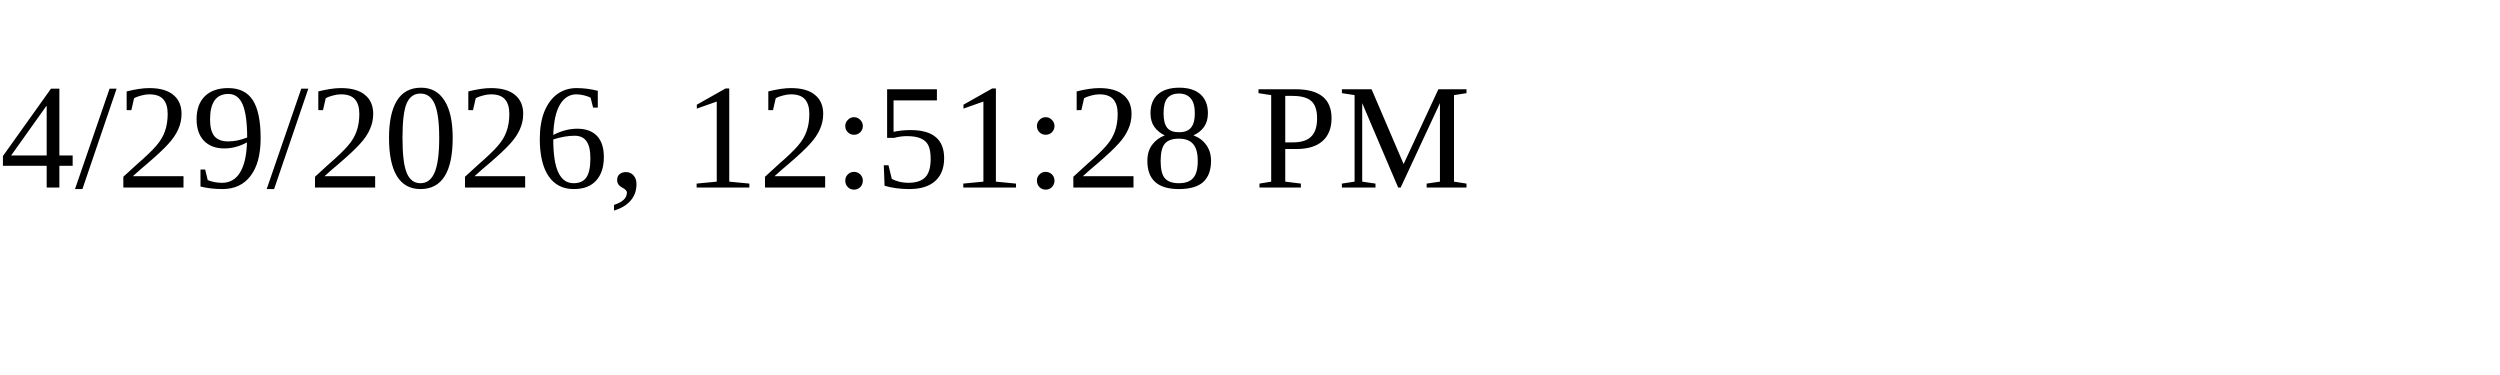
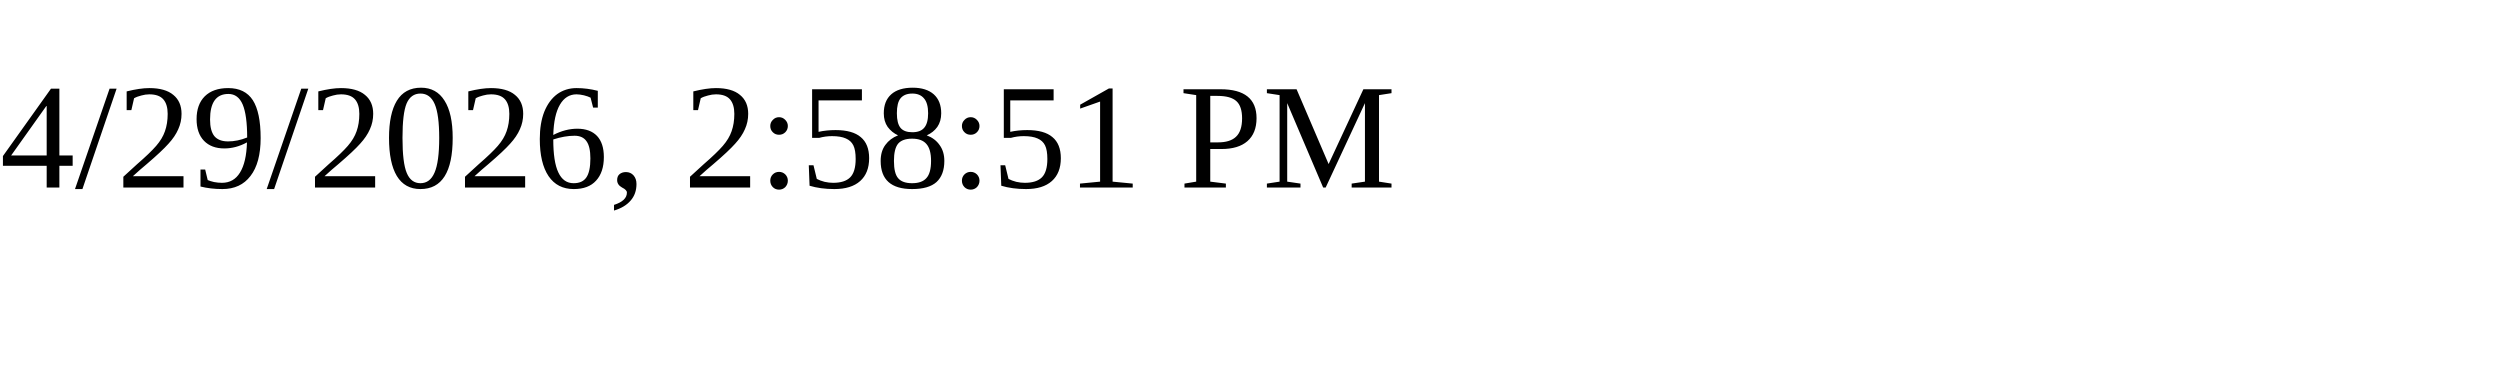
<svg xmlns="http://www.w3.org/2000/svg" height="30" width="200">
-   <text x="0" y="15">4/29/2026, 12:51:28 PM</text>
+   <text x="0" y="15">4/29/2026, 2:58:51 PM</text>
</svg>
